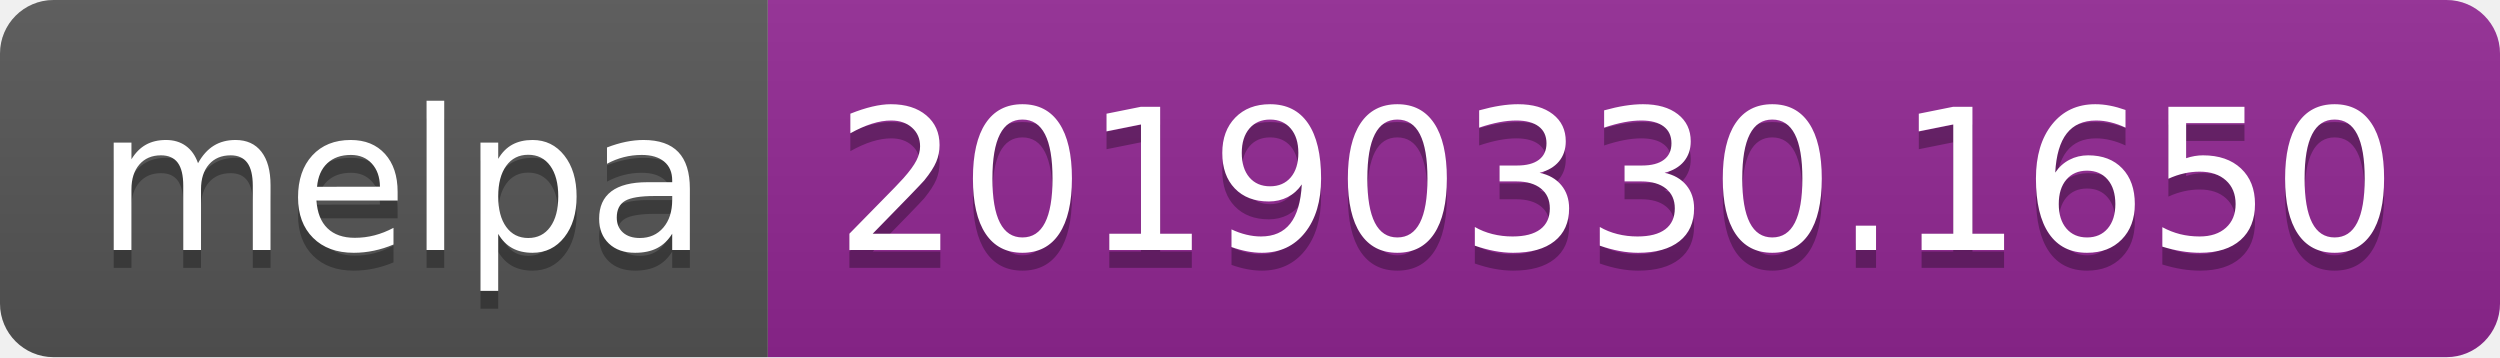
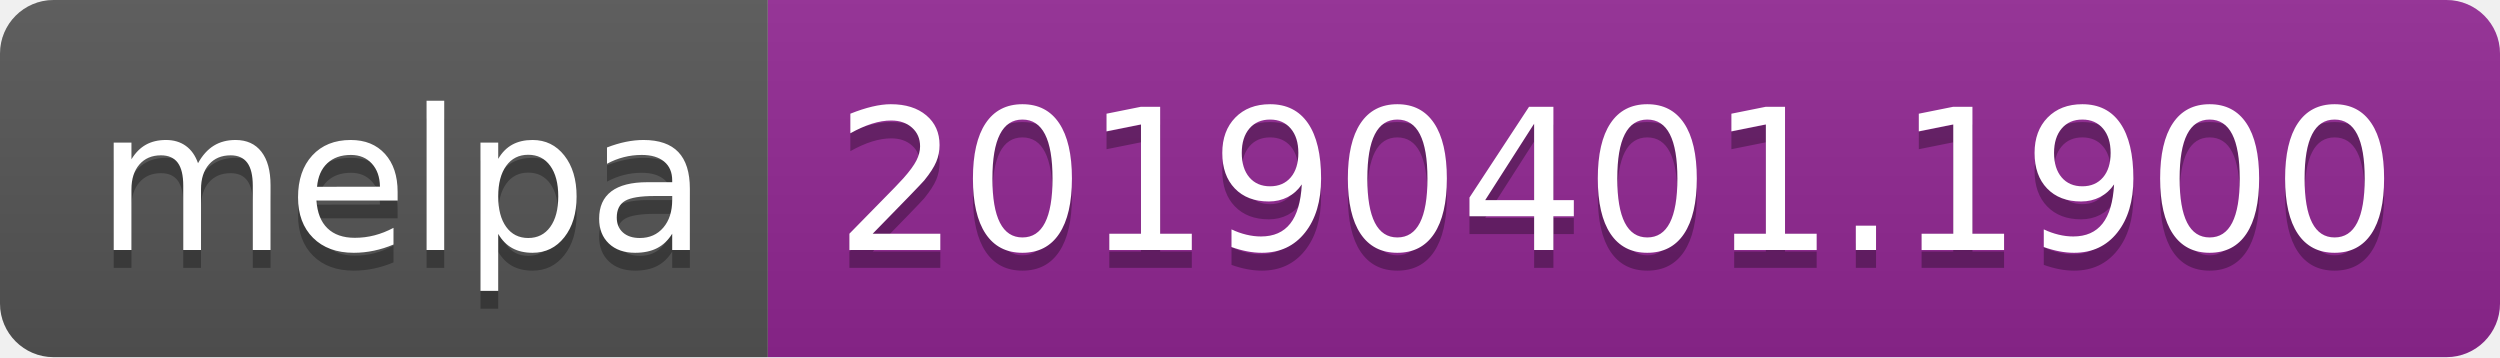
<svg xmlns="http://www.w3.org/2000/svg" width="140" height="20">
  <linearGradient id="b" x2="0" y2="100%">
    <stop offset="0" stop-color="#bbb" stop-opacity=".1" />
    <stop offset="1" stop-opacity=".1" />
  </linearGradient>
  <clipPath id="a">
    <rect width="140" height="20" rx="3" fill="#fff" />
  </clipPath>
  <g clip-path="url(#a)">
    <path fill="#555" d="M0 0h43v20H0z" />
    <path fill="#922793" d="M43 0h97v20H43z" />
    <path fill="url(#b)" d="M0 0h140v20H0z" />
  </g>
  <g fill="#fff" text-anchor="middle" font-family="DejaVu Sans,Verdana,Geneva,sans-serif" font-size="110">
    <text x="225" y="150" fill="#010101" fill-opacity=".3" transform="scale(.1)" textLength="330">melpa</text>
    <text x="225" y="140" transform="scale(.1)" textLength="330">melpa</text>
-     <text x="905" y="150" fill="#010101" fill-opacity=".3" transform="scale(.1)" textLength="870">20190330.1650</text>
-     <text x="905" y="140" transform="scale(.1)" textLength="870">20190330.1650</text>
+     <text x="905" y="150" fill="#010101" fill-opacity=".3" transform="scale(.1)" textLength="870">20190401.1900</text>
+     <text x="905" y="140" transform="scale(.1)" textLength="870">20190401.1900</text>
  </g>
</svg>
